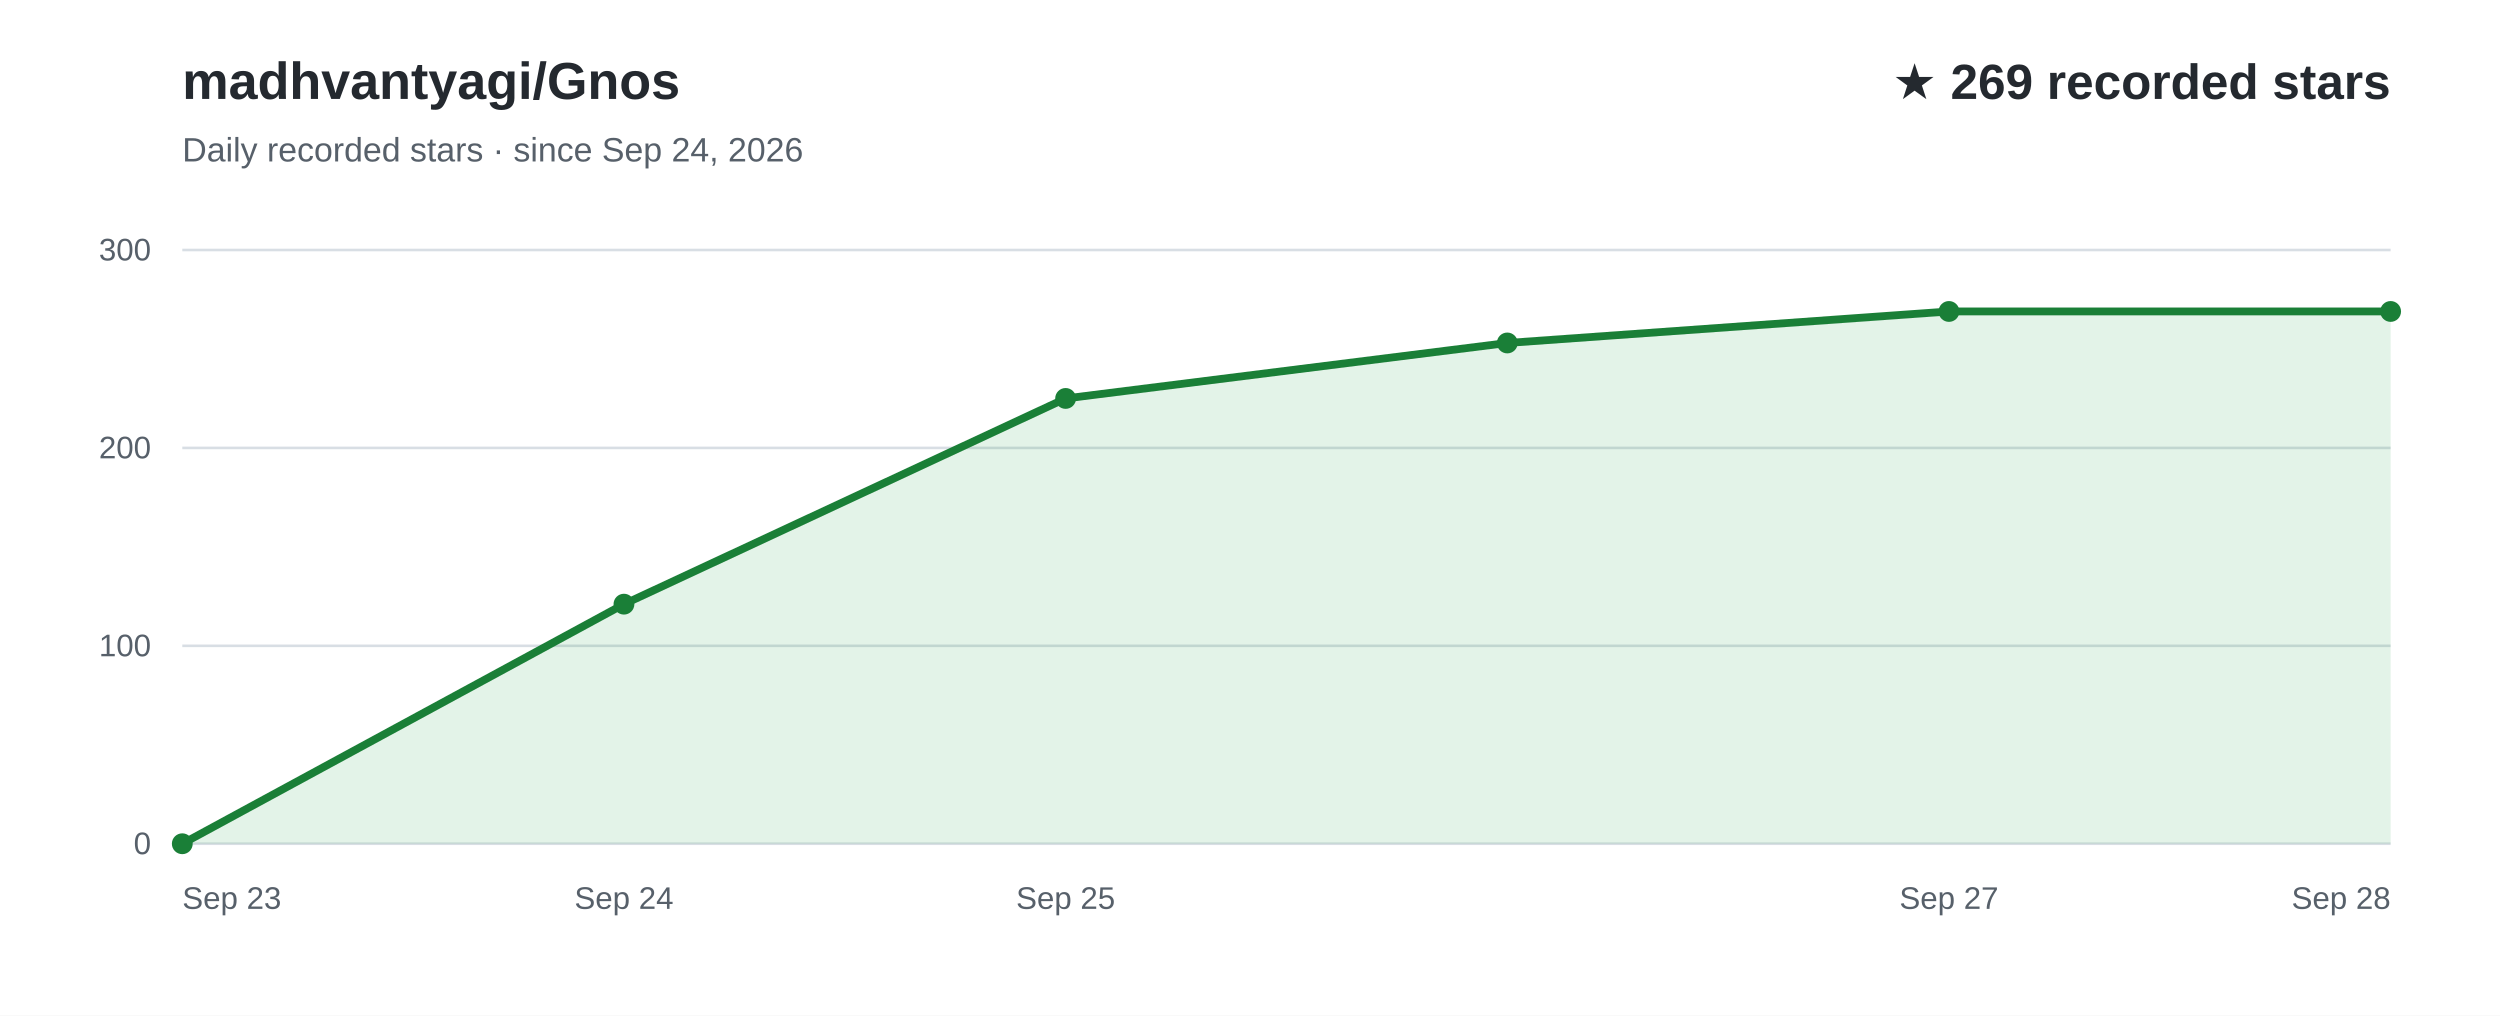
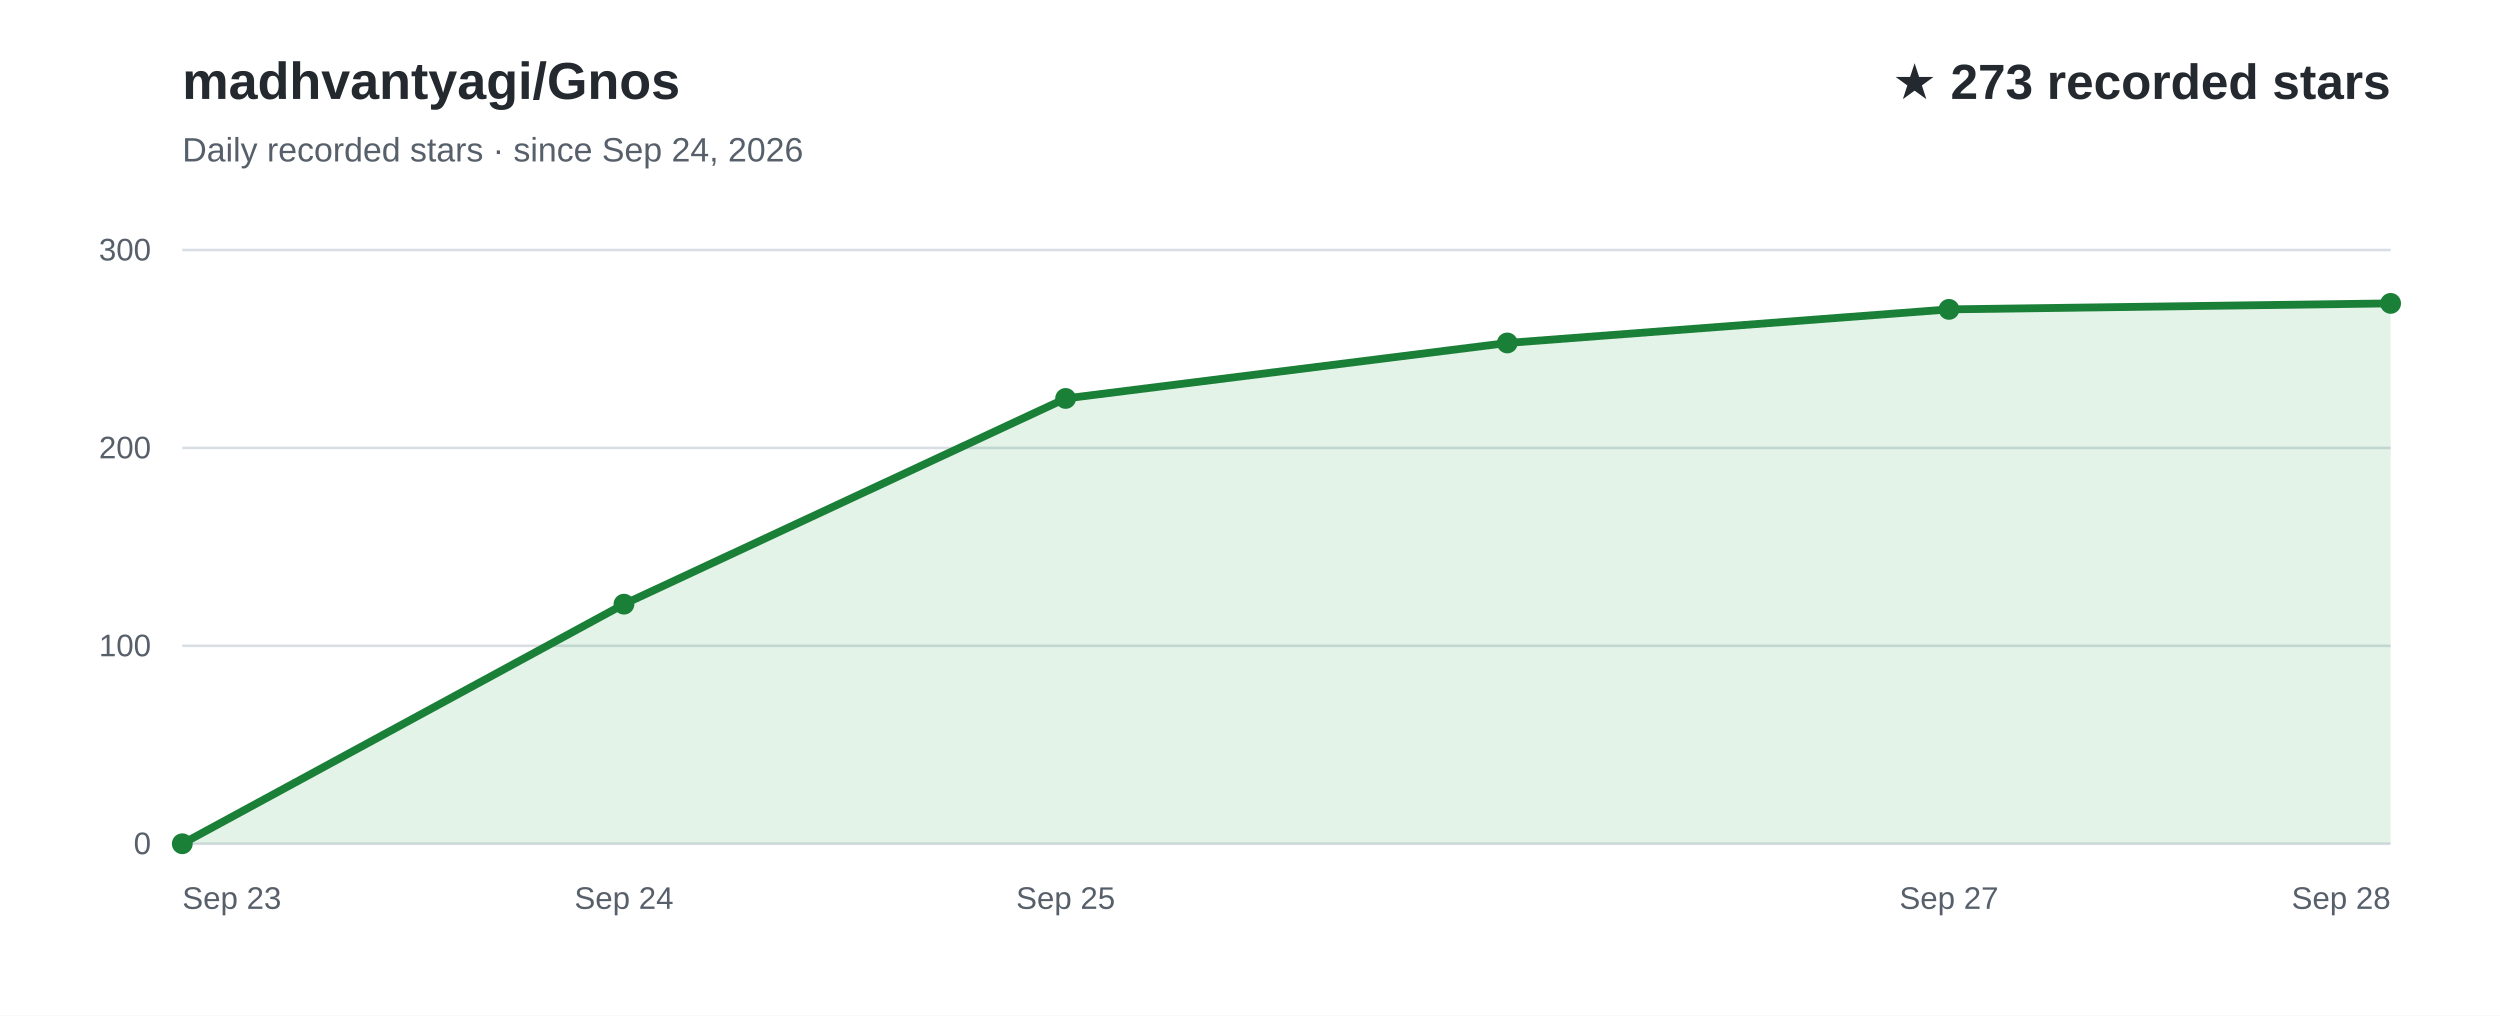
<svg xmlns="http://www.w3.org/2000/svg" width="960" height="390" viewBox="0 0 960 390" role="img" aria-labelledby="title desc" font-family="Arial, Helvetica, sans-serif">
  <rect width="960" height="390" fill="#ffffff" />
  <text x="70" y="38" fill="#24292f" font-size="20" font-weight="700">madhvantyagi/Gnos</text>
  <text x="70" y="62" fill="#57606a" font-size="13">Daily recorded stars · since Sep 24, 2026</text>
-   <text x="918" y="38" text-anchor="end" fill="#24292f" font-size="19" font-weight="700">★ 269 recorded stars</text>
+   <text x="918" y="38" text-anchor="end" fill="#24292f" font-size="19" font-weight="700">★ 273 recorded stars</text>
  <line x1="70" y1="324.0" x2="918" y2="324.0" stroke="#d8dee4" stroke-width="1" />
  <text x="58" y="328.0" text-anchor="end" fill="#57606a" font-size="12">0</text>
  <line x1="70" y1="248.0" x2="918" y2="248.0" stroke="#d8dee4" stroke-width="1" />
  <text x="58" y="252.0" text-anchor="end" fill="#57606a" font-size="12">100</text>
  <line x1="70" y1="172.0" x2="918" y2="172.0" stroke="#d8dee4" stroke-width="1" />
  <text x="58" y="176.0" text-anchor="end" fill="#57606a" font-size="12">200</text>
  <line x1="70" y1="96.0" x2="918" y2="96.0" stroke="#d8dee4" stroke-width="1" />
  <text x="58" y="100.0" text-anchor="end" fill="#57606a" font-size="12">300</text>
-   <path d="M70.0,324.0 L239.6,232.0 L409.2,153.0 L578.8,131.7 L748.4,119.6 L918.0,119.6 L918.0,324 L70.0,324 Z" fill="#2da44e" fill-opacity="0.13" />
-   <path d="M70.0,324.0 L239.6,232.0 L409.2,153.0 L578.8,131.7 L748.4,119.6 L918.0,119.6" fill="none" stroke="#1a7f37" stroke-width="3" stroke-linecap="round" stroke-linejoin="round" />
+   <path d="M70.0,324.0 L239.6,232.0 L409.2,153.0 L578.8,131.7 L748.4,118.8 L918.0,116.5 L918.0,324 L70.0,324 Z" fill="#2da44e" fill-opacity="0.13" />
+   <path d="M70.0,324.0 L239.6,232.0 L409.2,153.0 L578.8,131.7 L748.4,118.8 L918.0,116.5" fill="none" stroke="#1a7f37" stroke-width="3" stroke-linecap="round" stroke-linejoin="round" />
  <text x="70.0" y="349" text-anchor="start" fill="#57606a" font-size="12">Sep 23</text>
  <text x="239.6" y="349" text-anchor="middle" fill="#57606a" font-size="12">Sep 24</text>
  <text x="409.2" y="349" text-anchor="middle" fill="#57606a" font-size="12">Sep 25</text>
  <text x="748.4" y="349" text-anchor="middle" fill="#57606a" font-size="12">Sep 27</text>
  <text x="918.0" y="349" text-anchor="end" fill="#57606a" font-size="12">Sep 28</text>
  <circle cx="70.0" cy="324.0" r="4" fill="#1a7f37" />
  <circle cx="239.6" cy="232.0" r="4" fill="#1a7f37" />
  <circle cx="409.2" cy="153.0" r="4" fill="#1a7f37" />
  <circle cx="578.8" cy="131.7" r="4" fill="#1a7f37" />
-   <circle cx="748.4" cy="119.6" r="4" fill="#1a7f37" />
-   <circle cx="918.0" cy="119.6" r="4" fill="#1a7f37" />
+   <circle cx="748.4" cy="118.8" r="4" fill="#1a7f37" />
+   <circle cx="918.0" cy="116.5" r="4" fill="#1a7f37" />
</svg>
